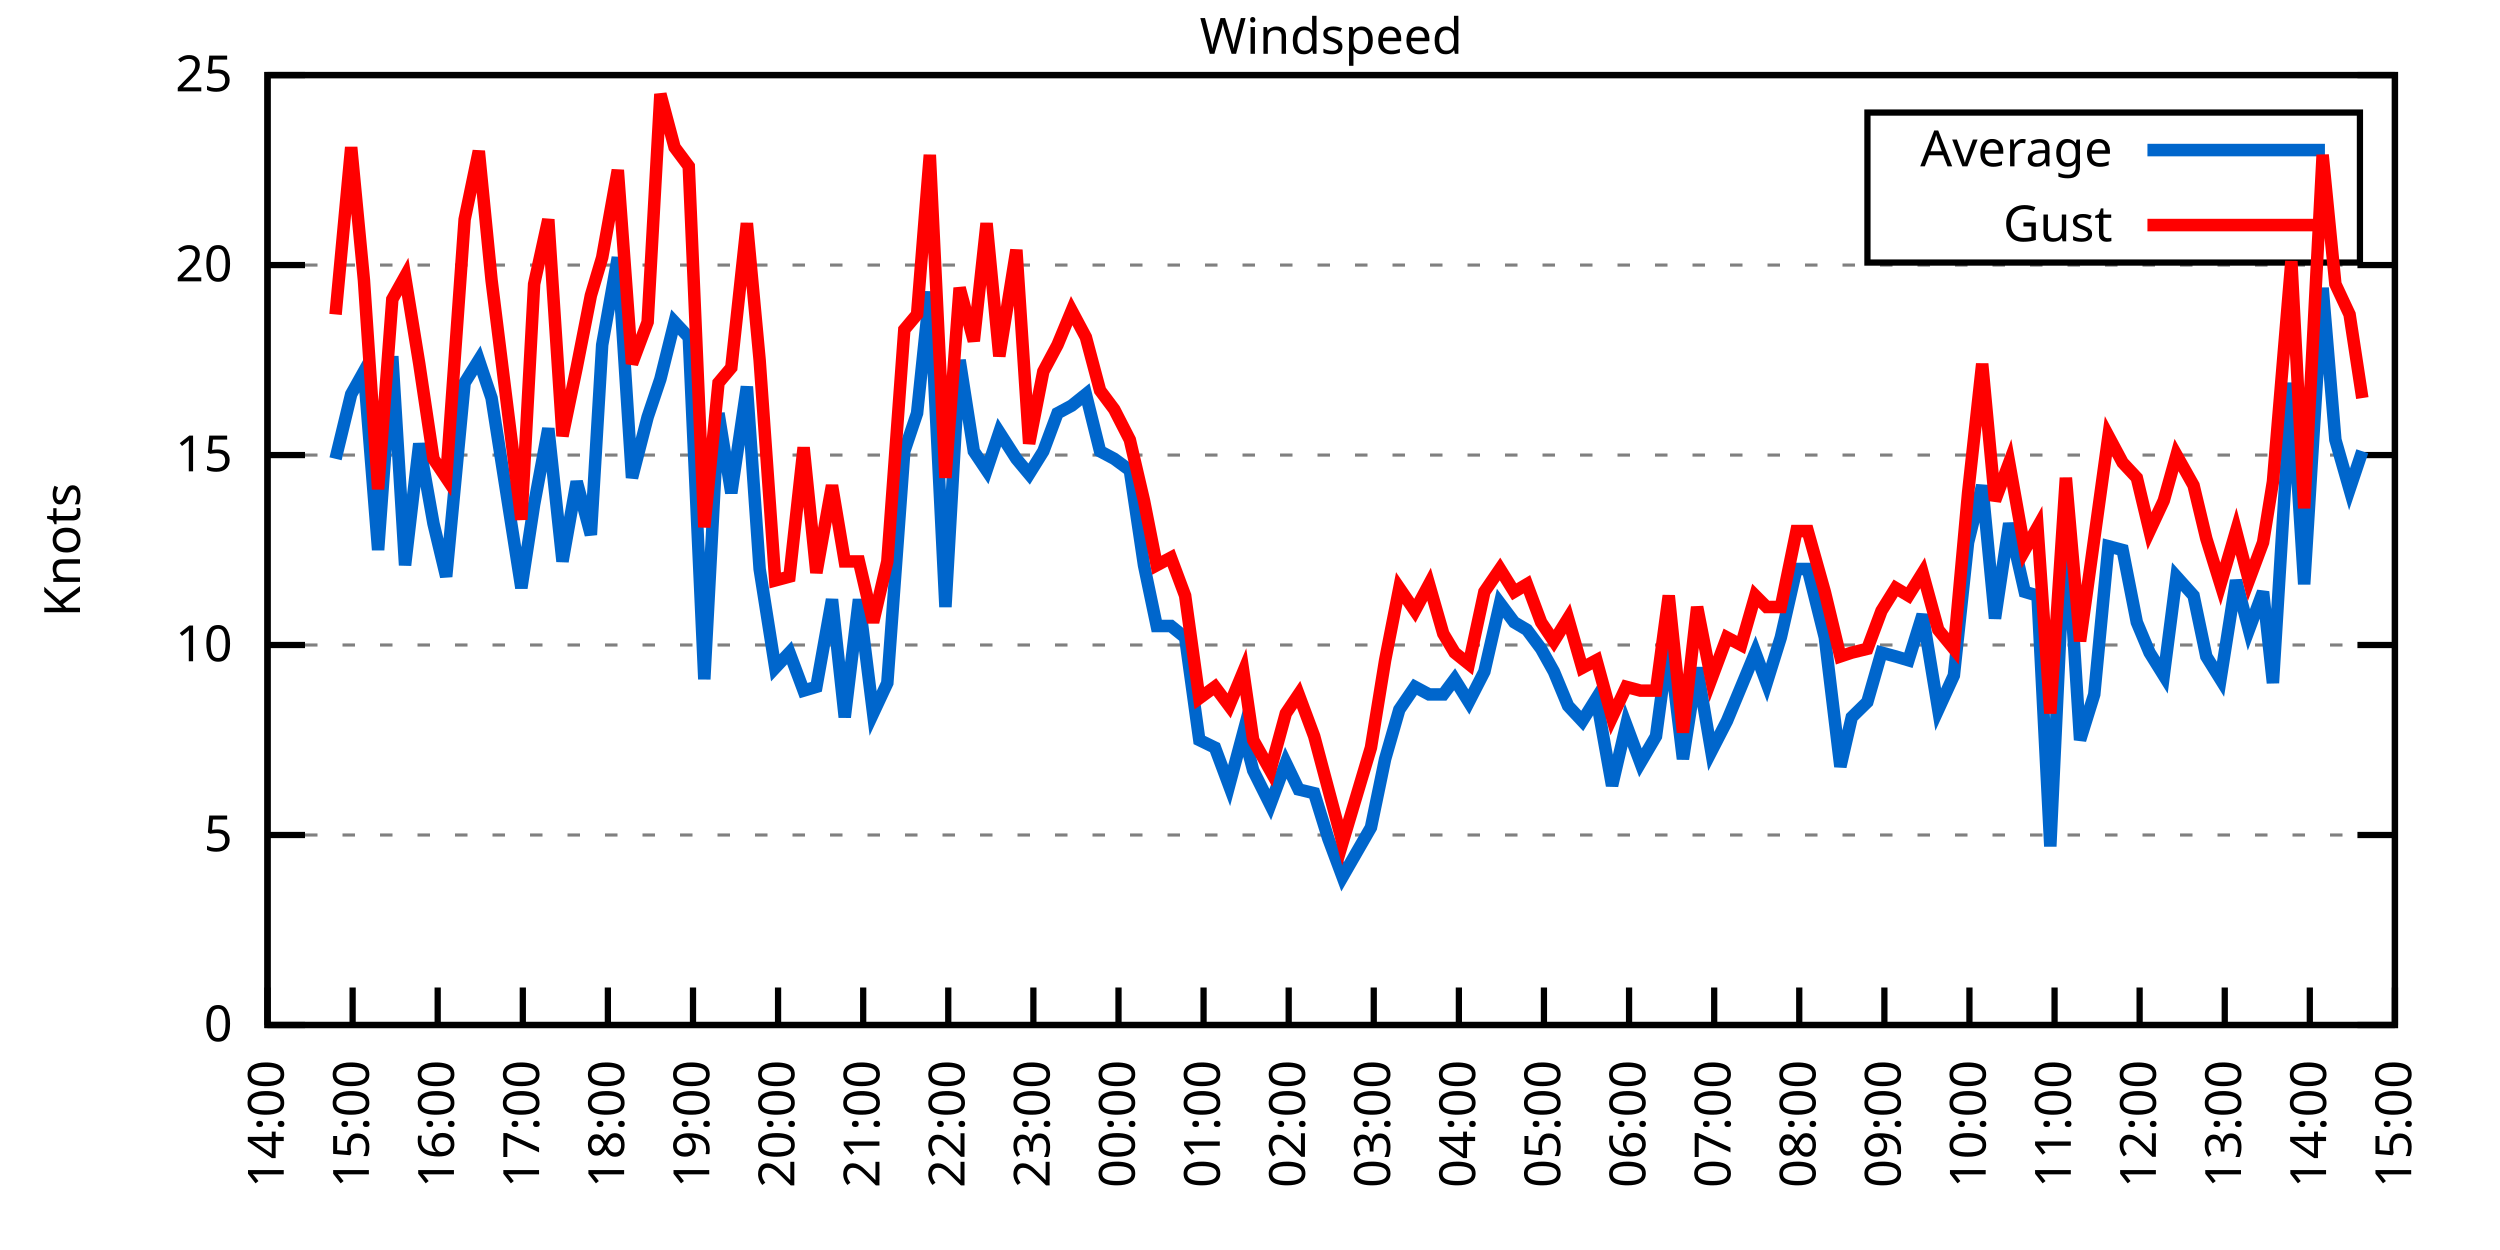
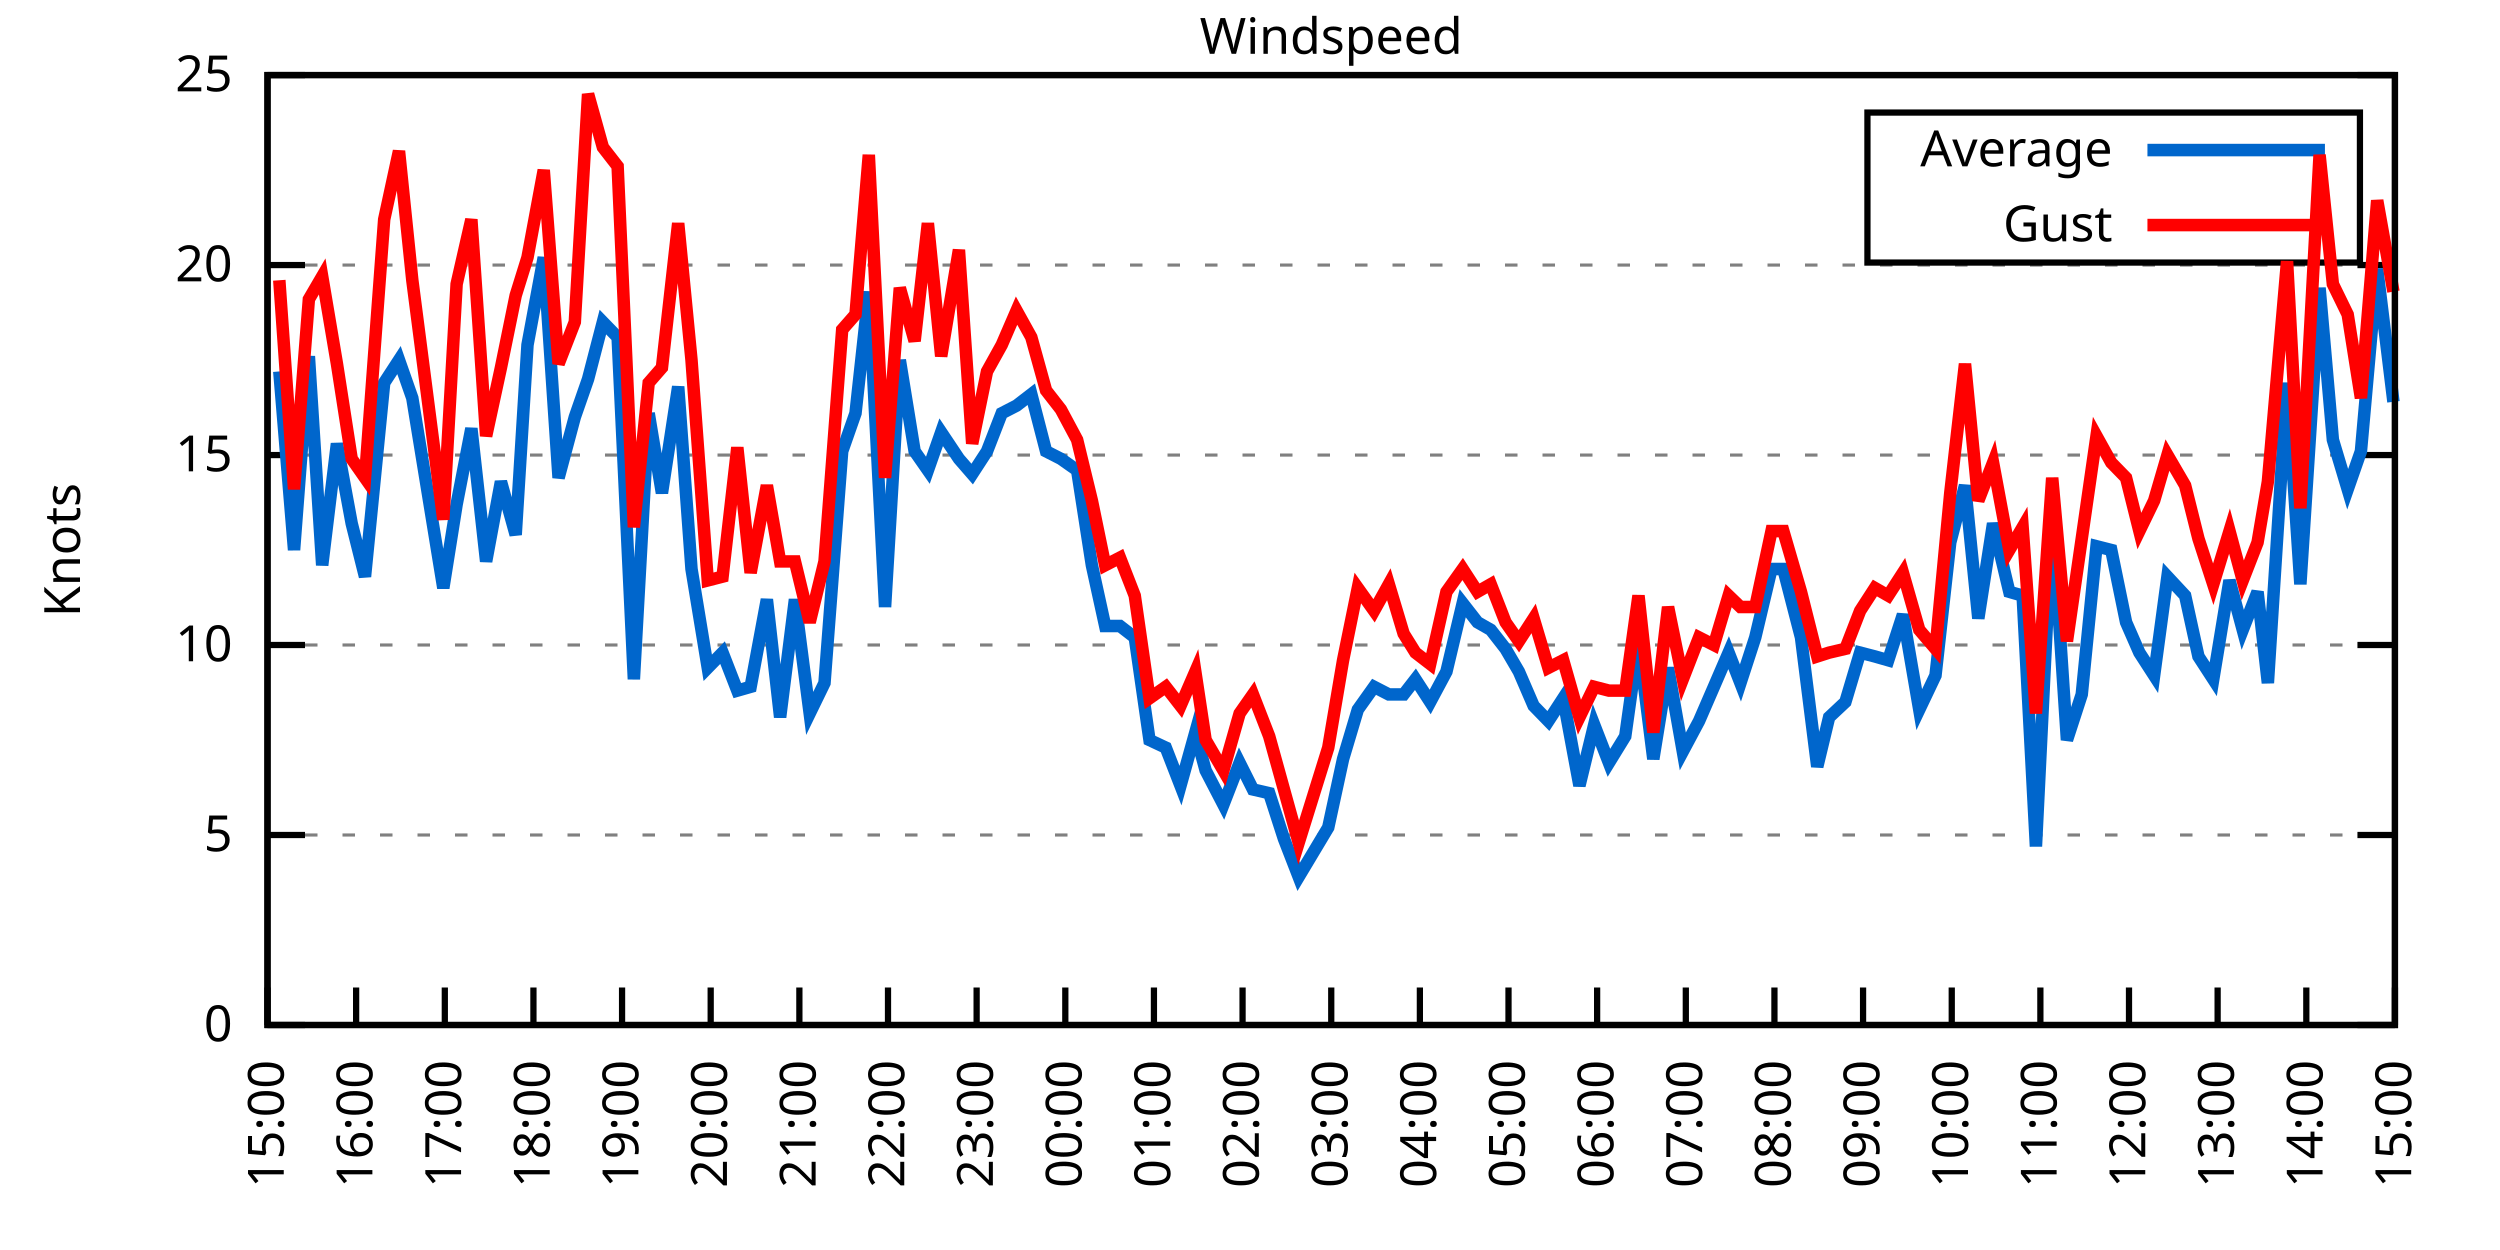
<svg xmlns="http://www.w3.org/2000/svg" xmlns:xlink="http://www.w3.org/1999/xlink" width="400" height="200" viewBox="0 0 400 200">
  <g id="gnuplot_canvas">
    <rect x="0" y="0" width="400" height="200" fill="none" />
    <defs>
      <circle id="gpDot" r="0.5" stroke-width="0.5" stroke="currentColor" />
      <path id="gpPt0" stroke-width="0.333" stroke="currentColor" d="M-1,0 h2 M0,-1 v2" />
      <path id="gpPt1" stroke-width="0.333" stroke="currentColor" d="M-1,-1 L1,1 M1,-1 L-1,1" />
      <path id="gpPt2" stroke-width="0.333" stroke="currentColor" d="M-1,0 L1,0 M0,-1 L0,1 M-1,-1 L1,1 M-1,1 L1,-1" />
      <rect id="gpPt3" stroke-width="0.333" stroke="currentColor" x="-1" y="-1" width="2" height="2" />
      <rect id="gpPt4" stroke-width="0.333" stroke="currentColor" fill="currentColor" x="-1" y="-1" width="2" height="2" />
      <circle id="gpPt5" stroke-width="0.333" stroke="currentColor" cx="0" cy="0" r="1" />
      <use xlink:href="#gpPt5" id="gpPt6" fill="currentColor" stroke="none" />
      <path id="gpPt7" stroke-width="0.333" stroke="currentColor" d="M0,-1.33 L-1.33,0.67 L1.33,0.67 z" />
      <use xlink:href="#gpPt7" id="gpPt8" fill="currentColor" stroke="none" />
      <use xlink:href="#gpPt7" id="gpPt9" stroke="currentColor" transform="rotate(180)" />
      <use xlink:href="#gpPt9" id="gpPt10" fill="currentColor" stroke="none" />
      <use xlink:href="#gpPt3" id="gpPt11" stroke="currentColor" transform="rotate(45)" />
      <use xlink:href="#gpPt11" id="gpPt12" fill="currentColor" stroke="none" />
      <path id="gpPt13" stroke-width="0.333" stroke="currentColor" d="M0,1.330 L1.265,0.411 L0.782,-1.067 L-0.782,-1.076 L-1.265,0.411 z" />
      <use xlink:href="#gpPt13" id="gpPt14" fill="currentColor" stroke="none" />
      <filter id="textbox" filterUnits="objectBoundingBox" x="0" y="0" height="1" width="1">
        <feFlood flood-color="white" flood-opacity="1" result="bgnd" />
        <feComposite in="SourceGraphic" in2="bgnd" operator="atop" />
      </filter>
      <filter id="greybox" filterUnits="objectBoundingBox" x="0" y="0" height="1" width="1">
        <feFlood flood-color="lightgrey" flood-opacity="1" result="grey" />
        <feComposite in="SourceGraphic" in2="grey" operator="atop" />
      </filter>
    </defs>
    <g fill="none" color="white" stroke="currentColor" stroke-width="1.00" stroke-linecap="butt" stroke-linejoin="miter">
</g>
    <g fill="none" color="black" stroke="currentColor" stroke-width="1.00" stroke-linecap="butt" stroke-linejoin="miter">
      <g stroke="none" shape-rendering="crispEdges">
        <polygon fill="rgb(255, 255, 255)" points="42.80,164.00 383.18,164.00 383.18,12.02 42.80,12.02 " />
      </g>
    </g>
    <g fill="none" color="black" stroke="currentColor" stroke-width="1.00" stroke-linecap="butt" stroke-linejoin="miter">
</g>
    <g fill="none" color="black" stroke="black" stroke-width="0.50" stroke-linecap="butt" stroke-linejoin="miter">
</g>
    <g fill="none" color="gray" stroke="currentColor" stroke-width="0.50" stroke-linecap="butt" stroke-linejoin="miter">
      <path stroke="gray" stroke-dasharray="2,4" class="gridline" d="M42.80,164.00 L383.19,164.00  " />
    </g>
    <g fill="none" color="gray" stroke="gray" stroke-width="1.00" stroke-linecap="butt" stroke-linejoin="miter">
</g>
    <g fill="none" color="black" stroke="currentColor" stroke-width="1.00" stroke-linecap="butt" stroke-linejoin="miter">
      <path stroke="black" d="M42.80,164.00 L48.80,164.00 M383.19,164.00 L377.19,164.00  " />
      <g transform="translate(37.20,166.60)" stroke="none" fill="black" font-family="Sans" font-size="8.00" text-anchor="end">
        <text>
          <tspan font-family="Sans"> 0</tspan>
        </text>
      </g>
    </g>
    <g fill="none" color="black" stroke="currentColor" stroke-width="1.00" stroke-linecap="butt" stroke-linejoin="miter">
</g>
    <g fill="none" color="black" stroke="black" stroke-width="0.50" stroke-linecap="butt" stroke-linejoin="miter">
</g>
    <g fill="none" color="gray" stroke="currentColor" stroke-width="0.50" stroke-linecap="butt" stroke-linejoin="miter">
      <path stroke="gray" stroke-dasharray="2,4" class="gridline" d="M42.80,133.60 L383.19,133.60  " />
    </g>
    <g fill="none" color="gray" stroke="gray" stroke-width="1.00" stroke-linecap="butt" stroke-linejoin="miter">
</g>
    <g fill="none" color="black" stroke="currentColor" stroke-width="1.00" stroke-linecap="butt" stroke-linejoin="miter">
      <path stroke="black" d="M42.80,133.60 L48.80,133.60 M383.19,133.60 L377.19,133.60  " />
      <g transform="translate(37.20,136.20)" stroke="none" fill="black" font-family="Sans" font-size="8.00" text-anchor="end">
        <text>
          <tspan font-family="Sans"> 5</tspan>
        </text>
      </g>
    </g>
    <g fill="none" color="black" stroke="currentColor" stroke-width="1.00" stroke-linecap="butt" stroke-linejoin="miter">
</g>
    <g fill="none" color="black" stroke="black" stroke-width="0.50" stroke-linecap="butt" stroke-linejoin="miter">
</g>
    <g fill="none" color="gray" stroke="currentColor" stroke-width="0.50" stroke-linecap="butt" stroke-linejoin="miter">
      <path stroke="gray" stroke-dasharray="2,4" class="gridline" d="M42.80,103.20 L383.19,103.20  " />
    </g>
    <g fill="none" color="gray" stroke="gray" stroke-width="1.00" stroke-linecap="butt" stroke-linejoin="miter">
</g>
    <g fill="none" color="black" stroke="currentColor" stroke-width="1.00" stroke-linecap="butt" stroke-linejoin="miter">
      <path stroke="black" d="M42.80,103.20 L48.80,103.20 M383.19,103.20 L377.19,103.20  " />
      <g transform="translate(37.20,105.80)" stroke="none" fill="black" font-family="Sans" font-size="8.00" text-anchor="end">
        <text>
          <tspan font-family="Sans"> 10</tspan>
        </text>
      </g>
    </g>
    <g fill="none" color="black" stroke="currentColor" stroke-width="1.00" stroke-linecap="butt" stroke-linejoin="miter">
</g>
    <g fill="none" color="black" stroke="black" stroke-width="0.50" stroke-linecap="butt" stroke-linejoin="miter">
</g>
    <g fill="none" color="gray" stroke="currentColor" stroke-width="0.50" stroke-linecap="butt" stroke-linejoin="miter">
      <path stroke="gray" stroke-dasharray="2,4" class="gridline" d="M42.80,72.81 L383.19,72.81  " />
    </g>
    <g fill="none" color="gray" stroke="gray" stroke-width="1.00" stroke-linecap="butt" stroke-linejoin="miter">
</g>
    <g fill="none" color="black" stroke="currentColor" stroke-width="1.00" stroke-linecap="butt" stroke-linejoin="miter">
      <path stroke="black" d="M42.80,72.81 L48.80,72.81 M383.19,72.81 L377.19,72.81  " />
      <g transform="translate(37.20,75.41)" stroke="none" fill="black" font-family="Sans" font-size="8.00" text-anchor="end">
        <text>
          <tspan font-family="Sans"> 15</tspan>
        </text>
      </g>
    </g>
    <g fill="none" color="black" stroke="currentColor" stroke-width="1.00" stroke-linecap="butt" stroke-linejoin="miter">
</g>
    <g fill="none" color="black" stroke="black" stroke-width="0.50" stroke-linecap="butt" stroke-linejoin="miter">
</g>
    <g fill="none" color="gray" stroke="currentColor" stroke-width="0.50" stroke-linecap="butt" stroke-linejoin="miter">
      <path stroke="gray" stroke-dasharray="2,4" class="gridline" d="M42.80,42.41 L383.19,42.41  " />
    </g>
    <g fill="none" color="gray" stroke="gray" stroke-width="1.00" stroke-linecap="butt" stroke-linejoin="miter">
</g>
    <g fill="none" color="black" stroke="currentColor" stroke-width="1.00" stroke-linecap="butt" stroke-linejoin="miter">
      <path stroke="black" d="M42.80,42.41 L48.80,42.41 M383.19,42.41 L377.19,42.41  " />
      <g transform="translate(37.20,45.01)" stroke="none" fill="black" font-family="Sans" font-size="8.00" text-anchor="end">
        <text>
          <tspan font-family="Sans"> 20</tspan>
        </text>
      </g>
    </g>
    <g fill="none" color="black" stroke="currentColor" stroke-width="1.00" stroke-linecap="butt" stroke-linejoin="miter">
</g>
    <g fill="none" color="black" stroke="black" stroke-width="0.50" stroke-linecap="butt" stroke-linejoin="miter">
</g>
    <g fill="none" color="gray" stroke="currentColor" stroke-width="0.50" stroke-linecap="butt" stroke-linejoin="miter">
      <path stroke="gray" stroke-dasharray="2,4" class="gridline" d="M42.80,12.01 L383.19,12.01  " />
    </g>
    <g fill="none" color="gray" stroke="gray" stroke-width="1.00" stroke-linecap="butt" stroke-linejoin="miter">
</g>
    <g fill="none" color="black" stroke="currentColor" stroke-width="1.00" stroke-linecap="butt" stroke-linejoin="miter">
      <path stroke="black" d="M42.80,12.01 L48.80,12.01 M383.19,12.01 L377.19,12.01  " />
      <g transform="translate(37.20,14.61)" stroke="none" fill="black" font-family="Sans" font-size="8.00" text-anchor="end">
        <text>
          <tspan font-family="Sans"> 25</tspan>
        </text>
      </g>
    </g>
    <g fill="none" color="black" stroke="currentColor" stroke-width="1.00" stroke-linecap="butt" stroke-linejoin="miter">
      <path stroke="black" d="M42.80,164.00 L42.80,158.00  " />
      <g transform="translate(45.40,169.60) rotate(270.00)" stroke="none" fill="black" font-family="Sans" font-size="8.00" text-anchor="end">
        <text>
-           <tspan font-family="Sans">14:00</tspan>
-         </text>
-       </g>
-     </g>
-     <g fill="none" color="black" stroke="currentColor" stroke-width="1.00" stroke-linecap="butt" stroke-linejoin="miter">
-       <path stroke="black" d="M56.42,164.00 L56.42,158.00  " />
-       <g transform="translate(59.02,169.60) rotate(270.00)" stroke="none" fill="black" font-family="Sans" font-size="8.00" text-anchor="end">
-         <text>
          <tspan font-family="Sans">15:00</tspan>
        </text>
      </g>
    </g>
    <g fill="none" color="black" stroke="currentColor" stroke-width="1.00" stroke-linecap="butt" stroke-linejoin="miter">
-       <path stroke="black" d="M70.03,164.00 L70.03,158.00  " />
-       <g transform="translate(72.63,169.60) rotate(270.00)" stroke="none" fill="black" font-family="Sans" font-size="8.00" text-anchor="end">
+       <path stroke="black" d="M56.98,164.00 L56.98,158.00  " />
+       <g transform="translate(59.58,169.60) rotate(270.00)" stroke="none" fill="black" font-family="Sans" font-size="8.00" text-anchor="end">
        <text>
          <tspan font-family="Sans">16:00</tspan>
        </text>
      </g>
    </g>
    <g fill="none" color="black" stroke="currentColor" stroke-width="1.00" stroke-linecap="butt" stroke-linejoin="miter">
-       <path stroke="black" d="M83.65,164.00 L83.65,158.00  " />
-       <g transform="translate(86.25,169.60) rotate(270.00)" stroke="none" fill="black" font-family="Sans" font-size="8.00" text-anchor="end">
+       <path stroke="black" d="M71.17,164.00 L71.17,158.00  " />
+       <g transform="translate(73.77,169.60) rotate(270.00)" stroke="none" fill="black" font-family="Sans" font-size="8.00" text-anchor="end">
        <text>
          <tspan font-family="Sans">17:00</tspan>
        </text>
      </g>
    </g>
    <g fill="none" color="black" stroke="currentColor" stroke-width="1.00" stroke-linecap="butt" stroke-linejoin="miter">
-       <path stroke="black" d="M97.26,164.00 L97.26,158.00  " />
-       <g transform="translate(99.86,169.60) rotate(270.00)" stroke="none" fill="black" font-family="Sans" font-size="8.00" text-anchor="end">
+       <path stroke="black" d="M85.35,164.00 L85.35,158.00  " />
+       <g transform="translate(87.95,169.60) rotate(270.00)" stroke="none" fill="black" font-family="Sans" font-size="8.00" text-anchor="end">
        <text>
          <tspan font-family="Sans">18:00</tspan>
        </text>
      </g>
    </g>
    <g fill="none" color="black" stroke="currentColor" stroke-width="1.00" stroke-linecap="butt" stroke-linejoin="miter">
-       <path stroke="black" d="M110.88,164.00 L110.88,158.00  " />
-       <g transform="translate(113.48,169.60) rotate(270.00)" stroke="none" fill="black" font-family="Sans" font-size="8.00" text-anchor="end">
+       <path stroke="black" d="M99.53,164.00 L99.53,158.00  " />
+       <g transform="translate(102.13,169.60) rotate(270.00)" stroke="none" fill="black" font-family="Sans" font-size="8.00" text-anchor="end">
        <text>
          <tspan font-family="Sans">19:00</tspan>
        </text>
      </g>
    </g>
    <g fill="none" color="black" stroke="currentColor" stroke-width="1.00" stroke-linecap="butt" stroke-linejoin="miter">
-       <path stroke="black" d="M124.49,164.00 L124.49,158.00  " />
-       <g transform="translate(127.09,169.60) rotate(270.00)" stroke="none" fill="black" font-family="Sans" font-size="8.00" text-anchor="end">
+       <path stroke="black" d="M113.71,164.00 L113.71,158.00  " />
+       <g transform="translate(116.31,169.60) rotate(270.00)" stroke="none" fill="black" font-family="Sans" font-size="8.00" text-anchor="end">
        <text>
          <tspan font-family="Sans">20:00</tspan>
        </text>
      </g>
    </g>
    <g fill="none" color="black" stroke="currentColor" stroke-width="1.00" stroke-linecap="butt" stroke-linejoin="miter">
-       <path stroke="black" d="M138.11,164.00 L138.11,158.00  " />
-       <g transform="translate(140.71,169.60) rotate(270.00)" stroke="none" fill="black" font-family="Sans" font-size="8.00" text-anchor="end">
+       <path stroke="black" d="M127.90,164.00 L127.90,158.00  " />
+       <g transform="translate(130.50,169.60) rotate(270.00)" stroke="none" fill="black" font-family="Sans" font-size="8.00" text-anchor="end">
        <text>
          <tspan font-family="Sans">21:00</tspan>
        </text>
      </g>
    </g>
    <g fill="none" color="black" stroke="currentColor" stroke-width="1.00" stroke-linecap="butt" stroke-linejoin="miter">
-       <path stroke="black" d="M151.72,164.00 L151.72,158.00  " />
-       <g transform="translate(154.32,169.60) rotate(270.00)" stroke="none" fill="black" font-family="Sans" font-size="8.00" text-anchor="end">
+       <path stroke="black" d="M142.08,164.00 L142.08,158.00  " />
+       <g transform="translate(144.68,169.60) rotate(270.00)" stroke="none" fill="black" font-family="Sans" font-size="8.00" text-anchor="end">
        <text>
          <tspan font-family="Sans">22:00</tspan>
        </text>
      </g>
    </g>
    <g fill="none" color="black" stroke="currentColor" stroke-width="1.00" stroke-linecap="butt" stroke-linejoin="miter">
-       <path stroke="black" d="M165.34,164.00 L165.34,158.00  " />
-       <g transform="translate(167.94,169.60) rotate(270.00)" stroke="none" fill="black" font-family="Sans" font-size="8.00" text-anchor="end">
+       <path stroke="black" d="M156.26,164.00 L156.26,158.00  " />
+       <g transform="translate(158.86,169.60) rotate(270.00)" stroke="none" fill="black" font-family="Sans" font-size="8.00" text-anchor="end">
        <text>
          <tspan font-family="Sans">23:00</tspan>
        </text>
      </g>
    </g>
    <g fill="none" color="black" stroke="currentColor" stroke-width="1.00" stroke-linecap="butt" stroke-linejoin="miter">
-       <path stroke="black" d="M178.96,164.00 L178.96,158.00  " />
-       <g transform="translate(181.56,169.60) rotate(270.00)" stroke="none" fill="black" font-family="Sans" font-size="8.00" text-anchor="end">
+       <path stroke="black" d="M170.45,164.00 L170.45,158.00  " />
+       <g transform="translate(173.05,169.60) rotate(270.00)" stroke="none" fill="black" font-family="Sans" font-size="8.00" text-anchor="end">
        <text>
          <tspan font-family="Sans">00:00</tspan>
        </text>
      </g>
    </g>
    <g fill="none" color="black" stroke="currentColor" stroke-width="1.00" stroke-linecap="butt" stroke-linejoin="miter">
-       <path stroke="black" d="M192.57,164.00 L192.57,158.00  " />
-       <g transform="translate(195.17,169.60) rotate(270.00)" stroke="none" fill="black" font-family="Sans" font-size="8.00" text-anchor="end">
+       <path stroke="black" d="M184.63,164.00 L184.63,158.00  " />
+       <g transform="translate(187.23,169.60) rotate(270.00)" stroke="none" fill="black" font-family="Sans" font-size="8.00" text-anchor="end">
        <text>
          <tspan font-family="Sans">01:00</tspan>
        </text>
      </g>
    </g>
    <g fill="none" color="black" stroke="currentColor" stroke-width="1.00" stroke-linecap="butt" stroke-linejoin="miter">
-       <path stroke="black" d="M206.19,164.00 L206.19,158.00  " />
-       <g transform="translate(208.79,169.60) rotate(270.00)" stroke="none" fill="black" font-family="Sans" font-size="8.00" text-anchor="end">
+       <path stroke="black" d="M198.81,164.00 L198.81,158.00  " />
+       <g transform="translate(201.41,169.60) rotate(270.00)" stroke="none" fill="black" font-family="Sans" font-size="8.00" text-anchor="end">
        <text>
          <tspan font-family="Sans">02:00</tspan>
        </text>
      </g>
    </g>
    <g fill="none" color="black" stroke="currentColor" stroke-width="1.00" stroke-linecap="butt" stroke-linejoin="miter">
-       <path stroke="black" d="M219.80,164.00 L219.80,158.00  " />
-       <g transform="translate(222.40,169.60) rotate(270.00)" stroke="none" fill="black" font-family="Sans" font-size="8.00" text-anchor="end">
+       <path stroke="black" d="M213.00,164.00 L213.00,158.00  " />
+       <g transform="translate(215.60,169.60) rotate(270.00)" stroke="none" fill="black" font-family="Sans" font-size="8.00" text-anchor="end">
        <text>
          <tspan font-family="Sans">03:00</tspan>
        </text>
      </g>
    </g>
    <g fill="none" color="black" stroke="currentColor" stroke-width="1.00" stroke-linecap="butt" stroke-linejoin="miter">
-       <path stroke="black" d="M233.42,164.00 L233.42,158.00  " />
-       <g transform="translate(236.02,169.60) rotate(270.00)" stroke="none" fill="black" font-family="Sans" font-size="8.00" text-anchor="end">
+       <path stroke="black" d="M227.18,164.00 L227.18,158.00  " />
+       <g transform="translate(229.78,169.60) rotate(270.00)" stroke="none" fill="black" font-family="Sans" font-size="8.00" text-anchor="end">
        <text>
          <tspan font-family="Sans">04:00</tspan>
        </text>
      </g>
    </g>
    <g fill="none" color="black" stroke="currentColor" stroke-width="1.00" stroke-linecap="butt" stroke-linejoin="miter">
-       <path stroke="black" d="M247.03,164.00 L247.03,158.00  " />
-       <g transform="translate(249.63,169.60) rotate(270.00)" stroke="none" fill="black" font-family="Sans" font-size="8.00" text-anchor="end">
+       <path stroke="black" d="M241.36,164.00 L241.36,158.00  " />
+       <g transform="translate(243.96,169.60) rotate(270.00)" stroke="none" fill="black" font-family="Sans" font-size="8.00" text-anchor="end">
        <text>
          <tspan font-family="Sans">05:00</tspan>
        </text>
      </g>
    </g>
    <g fill="none" color="black" stroke="currentColor" stroke-width="1.00" stroke-linecap="butt" stroke-linejoin="miter">
-       <path stroke="black" d="M260.65,164.00 L260.65,158.00  " />
-       <g transform="translate(263.25,169.60) rotate(270.00)" stroke="none" fill="black" font-family="Sans" font-size="8.00" text-anchor="end">
+       <path stroke="black" d="M255.54,164.00 L255.54,158.00  " />
+       <g transform="translate(258.14,169.60) rotate(270.00)" stroke="none" fill="black" font-family="Sans" font-size="8.00" text-anchor="end">
        <text>
          <tspan font-family="Sans">06:00</tspan>
        </text>
      </g>
    </g>
    <g fill="none" color="black" stroke="currentColor" stroke-width="1.00" stroke-linecap="butt" stroke-linejoin="miter">
-       <path stroke="black" d="M274.27,164.00 L274.27,158.00  " />
-       <g transform="translate(276.87,169.60) rotate(270.00)" stroke="none" fill="black" font-family="Sans" font-size="8.00" text-anchor="end">
+       <path stroke="black" d="M269.73,164.00 L269.73,158.00  " />
+       <g transform="translate(272.33,169.60) rotate(270.00)" stroke="none" fill="black" font-family="Sans" font-size="8.00" text-anchor="end">
        <text>
          <tspan font-family="Sans">07:00</tspan>
        </text>
      </g>
    </g>
    <g fill="none" color="black" stroke="currentColor" stroke-width="1.00" stroke-linecap="butt" stroke-linejoin="miter">
-       <path stroke="black" d="M287.88,164.00 L287.88,158.00  " />
-       <g transform="translate(290.48,169.60) rotate(270.00)" stroke="none" fill="black" font-family="Sans" font-size="8.00" text-anchor="end">
+       <path stroke="black" d="M283.91,164.00 L283.91,158.00  " />
+       <g transform="translate(286.51,169.60) rotate(270.00)" stroke="none" fill="black" font-family="Sans" font-size="8.00" text-anchor="end">
        <text>
          <tspan font-family="Sans">08:00</tspan>
        </text>
      </g>
    </g>
    <g fill="none" color="black" stroke="currentColor" stroke-width="1.00" stroke-linecap="butt" stroke-linejoin="miter">
-       <path stroke="black" d="M301.50,164.00 L301.50,158.00  " />
-       <g transform="translate(304.10,169.60) rotate(270.00)" stroke="none" fill="black" font-family="Sans" font-size="8.00" text-anchor="end">
+       <path stroke="black" d="M298.09,164.00 L298.09,158.00  " />
+       <g transform="translate(300.69,169.60) rotate(270.00)" stroke="none" fill="black" font-family="Sans" font-size="8.00" text-anchor="end">
        <text>
          <tspan font-family="Sans">09:00</tspan>
        </text>
      </g>
    </g>
    <g fill="none" color="black" stroke="currentColor" stroke-width="1.00" stroke-linecap="butt" stroke-linejoin="miter">
-       <path stroke="black" d="M315.11,164.00 L315.11,158.00  " />
-       <g transform="translate(317.71,169.60) rotate(270.00)" stroke="none" fill="black" font-family="Sans" font-size="8.00" text-anchor="end">
+       <path stroke="black" d="M312.28,164.00 L312.28,158.00  " />
+       <g transform="translate(314.88,169.60) rotate(270.00)" stroke="none" fill="black" font-family="Sans" font-size="8.00" text-anchor="end">
        <text>
          <tspan font-family="Sans">10:00</tspan>
        </text>
      </g>
    </g>
    <g fill="none" color="black" stroke="currentColor" stroke-width="1.00" stroke-linecap="butt" stroke-linejoin="miter">
-       <path stroke="black" d="M328.73,164.00 L328.73,158.00  " />
-       <g transform="translate(331.33,169.60) rotate(270.00)" stroke="none" fill="black" font-family="Sans" font-size="8.00" text-anchor="end">
+       <path stroke="black" d="M326.46,164.00 L326.46,158.00  " />
+       <g transform="translate(329.06,169.60) rotate(270.00)" stroke="none" fill="black" font-family="Sans" font-size="8.00" text-anchor="end">
        <text>
          <tspan font-family="Sans">11:00</tspan>
        </text>
      </g>
    </g>
    <g fill="none" color="black" stroke="currentColor" stroke-width="1.00" stroke-linecap="butt" stroke-linejoin="miter">
-       <path stroke="black" d="M342.34,164.00 L342.34,158.00  " />
-       <g transform="translate(344.94,169.60) rotate(270.00)" stroke="none" fill="black" font-family="Sans" font-size="8.00" text-anchor="end">
+       <path stroke="black" d="M340.64,164.00 L340.64,158.00  " />
+       <g transform="translate(343.24,169.60) rotate(270.00)" stroke="none" fill="black" font-family="Sans" font-size="8.00" text-anchor="end">
        <text>
          <tspan font-family="Sans">12:00</tspan>
        </text>
      </g>
    </g>
    <g fill="none" color="black" stroke="currentColor" stroke-width="1.00" stroke-linecap="butt" stroke-linejoin="miter">
-       <path stroke="black" d="M355.96,164.00 L355.96,158.00  " />
-       <g transform="translate(358.56,169.60) rotate(270.00)" stroke="none" fill="black" font-family="Sans" font-size="8.00" text-anchor="end">
+       <path stroke="black" d="M354.82,164.00 L354.82,158.00  " />
+       <g transform="translate(357.42,169.60) rotate(270.00)" stroke="none" fill="black" font-family="Sans" font-size="8.00" text-anchor="end">
        <text>
          <tspan font-family="Sans">13:00</tspan>
        </text>
      </g>
    </g>
    <g fill="none" color="black" stroke="currentColor" stroke-width="1.00" stroke-linecap="butt" stroke-linejoin="miter">
-       <path stroke="black" d="M369.57,164.00 L369.57,158.00  " />
-       <g transform="translate(372.17,169.60) rotate(270.00)" stroke="none" fill="black" font-family="Sans" font-size="8.00" text-anchor="end">
+       <path stroke="black" d="M369.01,164.00 L369.01,158.00  " />
+       <g transform="translate(371.61,169.60) rotate(270.00)" stroke="none" fill="black" font-family="Sans" font-size="8.00" text-anchor="end">
        <text>
          <tspan font-family="Sans">14:00</tspan>
        </text>
      </g>
    </g>
    <g fill="none" color="black" stroke="currentColor" stroke-width="1.00" stroke-linecap="butt" stroke-linejoin="miter">
      <path stroke="black" d="M383.19,164.00 L383.19,158.00  " />
      <g transform="translate(385.79,169.60) rotate(270.00)" stroke="none" fill="black" font-family="Sans" font-size="8.00" text-anchor="end">
        <text>
          <tspan font-family="Sans">15:00</tspan>
        </text>
      </g>
    </g>
    <g fill="none" color="black" stroke="currentColor" stroke-width="1.00" stroke-linecap="butt" stroke-linejoin="miter">
</g>
    <g fill="none" color="black" stroke="currentColor" stroke-width="1.00" stroke-linecap="butt" stroke-linejoin="miter">
      <path stroke="black" d="M42.80,12.01 L42.80,164.00 L383.19,164.00 L383.19,12.01 L42.80,12.01 Z  " />
    </g>
    <g fill="none" color="black" stroke="currentColor" stroke-width="1.00" stroke-linecap="butt" stroke-linejoin="miter">
</g>
    <g fill="none" color="black" stroke="currentColor" stroke-width="1.00" stroke-linecap="butt" stroke-linejoin="miter">
      <path stroke="black" d="M298.79,42.01 L298.79,18.01 L377.59,18.01 L377.59,42.01 L298.79,42.01 Z  " />
    </g>
    <g id="Windspeed_plot_1">
      <g fill="none" color="white" stroke="black" stroke-width="2.00" stroke-linecap="butt" stroke-linejoin="miter">
</g>
      <g fill="none" color="black" stroke="currentColor" stroke-width="2.00" stroke-linecap="butt" stroke-linejoin="miter">
        <g transform="translate(337.99,26.61)" stroke="none" fill="black" font-family="Sans" font-size="8.00" text-anchor="end">
          <text>
            <tspan font-family="Sans">Average</tspan>
          </text>
        </g>
      </g>
      <g fill="none" color="black" stroke="currentColor" stroke-width="2.00" stroke-linecap="butt" stroke-linejoin="miter">
-         <path stroke="rgb(  0, 102, 204)" d="M343.59,24.01 L371.99,24.01 M53.69,73.41 L56.19,63.08 L58.23,59.43 L60.50,88.00 L62.77,57.00 L64.81,90.44   L67.08,70.98 L69.35,83.75 L71.39,92.26 L74.34,61.25 L76.61,57.61 L78.65,63.69 L83.42,94.08 L85.46,80.71   L87.73,68.55 L90.00,89.83 L92.27,77.06 L94.54,85.57 L96.35,55.18 L98.85,41.19 L101.12,76.45 L103.62,66.73   L105.66,60.65 L107.93,51.53 L110.20,53.96 L112.69,108.68 L114.96,66.12 L117.01,78.89 L119.50,61.86 L121.54,91.04   L124.04,106.85 L126.31,104.42 L128.58,110.50 L130.62,109.89 L133.12,95.91 L135.16,114.76 L137.43,95.91 L139.70,114.15   L141.97,109.28 L144.69,72.20 L146.73,66.12 L148.77,46.66 L151.27,97.12 L153.54,57.61 L155.81,72.20 L157.85,75.24   L159.89,69.16 L162.62,73.41 L164.66,75.85 L166.93,72.20 L169.20,66.12 L171.47,64.90 L173.74,63.08 L176.01,72.20   L178.28,73.41 L180.77,75.24 L183.04,90.44 L185.08,100.16 L187.35,100.16 L189.62,101.99 L191.89,118.40 L194.39,119.62   L196.66,125.70 L198.93,117.19 L200.51,123.27 L203.24,128.74 L205.73,122.05 L207.78,126.31 L210.27,126.91 L212.54,134.21   L214.81,140.29 L219.35,132.39 L221.62,121.44 L223.89,113.54 L226.38,109.89 L228.65,111.11 L230.92,111.11 L232.74,108.68   L235.01,112.32 L237.50,107.46 L240.00,96.52 L242.27,99.56 L244.31,100.77 L246.58,103.81 L248.62,107.46 L250.89,112.93   L253.16,115.36 L255.43,111.72 L257.93,125.70 L260.20,115.97 L262.47,122.05 L264.96,117.80 L267.00,102.60 L269.27,121.44   L271.54,106.85 L273.81,120.23 L276.31,115.36 L278.58,109.89 L280.85,104.42 L282.66,109.28 L284.93,101.99 L287.43,91.04   L289.24,91.04 L291.97,101.99 L294.46,122.66 L296.28,114.76 L298.77,112.32 L301.04,104.42 L303.31,105.03 L305.35,105.64   L307.62,98.34 L310.12,113.54 L312.62,108.07 L314.89,86.79 L317.15,77.67 L319.20,98.95 L321.47,83.75 L323.96,94.69   L326.00,95.30 L328.05,135.43 L330.54,82.53 L332.81,118.40 L335.08,111.11 L337.35,87.40 L339.62,88.00 L341.89,99.56   L343.93,104.42 L346.20,108.07 L348.24,92.26 L350.97,95.30 L353.01,105.03 L355.28,108.68 L357.77,92.87 L359.82,100.77   L362.09,94.69 L363.67,109.28 L366.62,61.25 L368.67,93.48 L371.62,46.06 L373.66,70.37 L375.93,78.28 L377.97,72.20    " />
+         <path stroke="rgb(  0, 102, 204)" d="M343.59,24.01 L371.99,24.01 M44.69,59.43 L47.05,88.00 L49.42,57.00 L51.55,90.44 L53.91,70.98 L56.27,83.75   L58.40,92.26 L61.47,61.25 L63.84,57.61 L65.97,63.69 L70.93,94.08 L73.06,80.71 L75.42,68.55 L77.78,89.83   L80.15,77.06 L82.51,85.57 L84.40,55.18 L87.00,41.19 L89.37,76.45 L91.97,66.73 L94.09,60.65 L96.46,51.53   L98.82,53.96 L101.42,108.68 L103.79,66.12 L105.91,78.89 L108.51,61.86 L110.64,91.04 L113.24,106.85 L115.61,104.42   L117.97,110.50 L120.10,109.89 L122.70,95.91 L124.82,114.76 L127.19,95.91 L129.55,114.15 L131.92,109.28 L134.75,72.20   L136.88,66.12 L139.01,46.66 L141.61,97.12 L143.97,57.61 L146.34,72.20 L148.46,75.24 L150.59,69.16 L153.43,73.41   L155.55,75.85 L157.92,72.20 L160.28,66.12 L162.65,64.90 L165.01,63.08 L167.37,72.20 L169.74,73.41 L172.34,75.24   L174.70,90.44 L176.83,100.16 L179.19,100.16 L181.56,101.99 L183.92,118.40 L186.52,119.62 L188.88,125.70 L191.25,117.19   L192.90,123.27 L195.74,128.74 L198.34,122.05 L200.47,126.31 L203.07,126.91 L205.43,134.21 L207.79,140.29 L212.52,132.39   L214.89,121.44 L217.25,113.54 L219.85,109.89 L222.21,111.11 L224.58,111.11 L226.47,108.68 L228.83,112.32 L231.43,107.46   L234.03,96.52 L236.40,99.56 L238.52,100.77 L240.89,103.81 L243.02,107.46 L245.38,112.93 L247.74,115.36 L250.11,111.72   L252.71,125.70 L255.07,115.97 L257.43,122.05 L260.04,117.80 L262.16,102.60 L264.53,121.44 L266.89,106.85 L269.25,120.23   L271.85,115.36 L274.22,109.89 L276.58,104.42 L278.47,109.28 L280.84,101.99 L283.44,91.04 L285.33,91.04 L288.16,101.99   L290.76,122.66 L292.66,114.76 L295.26,112.32 L297.62,104.42 L299.98,105.03 L302.11,105.64 L304.47,98.34 L307.08,113.54   L309.68,108.07 L312.04,86.79 L314.40,77.67 L316.53,98.95 L318.89,83.75 L321.49,94.69 L323.62,95.30 L325.75,135.43   L328.35,82.53 L330.71,118.40 L333.08,111.11 L335.44,87.40 L337.80,88.00 L340.17,99.56 L342.30,104.42 L344.66,108.07   L346.79,92.26 L349.62,95.30 L351.75,105.03 L354.12,108.68 L356.72,92.87 L358.84,100.77 L361.21,94.69 L362.86,109.28   L365.93,61.25 L368.06,93.48 L371.13,46.06 L373.26,70.37 L375.63,78.28 L377.75,72.20 L380.35,43.02 L382.95,64.29    " />
      </g>
    </g>
    <g id="Windspeed_plot_2">
      <g fill="none" color="black" stroke="currentColor" stroke-width="2.00" stroke-linecap="butt" stroke-linejoin="miter">
        <g transform="translate(337.99,38.61)" stroke="none" fill="black" font-family="Sans" font-size="8.00" text-anchor="end">
          <text>
            <tspan font-family="Sans">Gust</tspan>
          </text>
        </g>
      </g>
      <g fill="none" color="black" stroke="currentColor" stroke-width="2.00" stroke-linecap="butt" stroke-linejoin="miter">
-         <path stroke="rgb(255,   0,   0)" d="M343.59,36.01 L371.99,36.01 M53.69,50.31 L56.19,23.56 L58.23,44.84 L60.50,78.28 L62.77,47.88 L64.81,44.23   L67.08,58.21 L69.35,73.41 L71.39,76.45 L74.34,35.11 L76.61,24.17 L78.65,44.84 L83.42,83.14 L85.46,45.45   L87.73,35.11 L90.00,69.77 L92.27,58.82 L94.54,47.27 L96.35,41.19 L98.85,27.21 L101.12,58.21 L103.62,51.53   L105.66,15.05 L107.93,23.56 L110.20,26.60 L112.69,84.36 L114.96,61.25 L117.01,58.82 L119.50,35.72 L121.54,57.61   L124.04,92.87 L126.31,92.26 L128.58,71.59 L130.62,91.65 L133.12,77.67 L135.16,89.83 L137.43,89.83 L139.70,99.56   L141.97,89.83 L144.69,52.74 L146.73,50.31 L148.77,24.78 L151.27,76.45 L153.54,46.06 L155.81,54.57 L157.85,35.72   L159.89,57.00 L162.62,39.98 L164.66,70.98 L166.93,59.43 L169.20,55.18 L171.47,49.70 L173.74,53.96 L176.01,62.47   L178.28,65.51 L180.77,70.37 L183.04,80.10 L185.08,90.44 L187.35,89.22 L189.62,95.30 L191.89,111.72 L194.39,109.89   L196.66,112.93 L198.93,107.46 L200.51,118.40 L203.24,123.27 L205.73,114.15 L207.78,111.11 L210.27,117.80 L212.54,126.31   L214.81,134.82 L219.35,119.62 L221.62,105.64 L223.89,94.08 L226.38,97.73 L228.65,93.48 L230.92,101.38 L232.74,104.42   L235.01,106.24 L237.50,94.69 L240.00,91.04 L242.27,94.69 L244.31,93.48 L246.58,99.56 L248.62,102.60 L250.89,98.95   L253.16,106.85 L255.43,105.64 L257.93,114.76 L260.20,109.89 L262.47,110.50 L264.96,110.50 L267.00,95.30 L269.27,117.19   L271.54,97.12 L273.81,108.68 L276.31,101.99 L278.58,103.20 L280.85,95.30 L282.66,97.12 L284.93,97.12 L287.43,84.97   L289.24,84.97 L291.97,94.69 L294.46,105.03 L296.28,104.42 L298.77,103.81 L301.04,97.73 L303.31,94.08 L305.35,95.30   L307.62,91.65 L310.12,100.77 L312.62,103.81 L314.89,78.89 L317.15,58.21 L319.20,80.10 L321.47,74.02 L323.96,88.00   L326.00,84.36 L328.05,114.15 L330.54,76.45 L332.81,102.60 L335.08,86.18 L337.35,69.77 L339.62,74.02 L341.89,76.45   L343.93,84.97 L346.20,80.10 L348.24,72.81 L350.97,77.67 L353.01,86.18 L355.28,93.48 L357.77,84.97 L359.82,92.87   L362.09,86.79 L363.67,77.06 L366.62,41.80 L368.67,81.32 L371.62,24.78 L373.66,45.45 L375.93,50.31 L377.97,63.69    " />
+         <path stroke="rgb(255,   0,   0)" d="M343.59,36.01 L371.99,36.01 M44.69,44.84 L47.05,78.28 L49.42,47.88 L51.55,44.23 L53.91,58.21 L56.27,73.41   L58.40,76.45 L61.47,35.11 L63.84,24.17 L65.97,44.84 L70.93,83.14 L73.06,45.45 L75.42,35.11 L77.78,69.77   L80.15,58.82 L82.51,47.27 L84.40,41.19 L87.00,27.21 L89.37,58.21 L91.97,51.53 L94.09,15.05 L96.46,23.56   L98.82,26.60 L101.42,84.36 L103.79,61.25 L105.91,58.82 L108.51,35.72 L110.64,57.61 L113.24,92.87 L115.61,92.26   L117.97,71.59 L120.10,91.65 L122.70,77.67 L124.82,89.83 L127.19,89.83 L129.55,99.56 L131.92,89.83 L134.75,52.74   L136.88,50.31 L139.01,24.78 L141.61,76.45 L143.97,46.06 L146.34,54.57 L148.46,35.72 L150.59,57.00 L153.43,39.98   L155.55,70.98 L157.92,59.43 L160.28,55.18 L162.65,49.70 L165.01,53.96 L167.37,62.47 L169.74,65.51 L172.34,70.37   L174.70,80.10 L176.83,90.44 L179.19,89.22 L181.56,95.30 L183.92,111.72 L186.52,109.89 L188.88,112.93 L191.25,107.46   L192.90,118.40 L195.74,123.27 L198.34,114.15 L200.47,111.11 L203.07,117.80 L205.43,126.31 L207.79,134.82 L212.52,119.62   L214.89,105.64 L217.25,94.08 L219.85,97.73 L222.21,93.48 L224.58,101.38 L226.47,104.42 L228.83,106.24 L231.43,94.69   L234.03,91.04 L236.40,94.69 L238.52,93.48 L240.89,99.56 L243.02,102.60 L245.38,98.95 L247.74,106.85 L250.11,105.64   L252.71,114.76 L255.07,109.89 L257.43,110.50 L260.04,110.50 L262.16,95.30 L264.53,117.19 L266.89,97.12 L269.25,108.68   L271.85,101.99 L274.22,103.20 L276.58,95.30 L278.47,97.12 L280.84,97.12 L283.44,84.97 L285.33,84.97 L288.16,94.69   L290.76,105.03 L292.66,104.42 L295.26,103.81 L297.62,97.73 L299.98,94.08 L302.11,95.30 L304.47,91.65 L307.08,100.77   L309.68,103.81 L312.04,78.89 L314.40,58.21 L316.53,80.10 L318.89,74.02 L321.49,88.00 L323.62,84.36 L325.75,114.15   L328.35,76.45 L330.71,102.60 L333.08,86.18 L335.44,69.77 L337.80,74.02 L340.17,76.45 L342.30,84.97 L344.66,80.10   L346.79,72.81 L349.62,77.67 L351.75,86.18 L354.12,93.48 L356.72,84.97 L358.84,92.87 L361.21,86.79 L362.86,77.06   L365.93,41.80 L368.06,81.32 L371.13,24.78 L373.26,45.45 L375.63,50.31 L377.75,63.69 L380.35,32.07 L382.95,46.66    " />
      </g>
    </g>
    <g fill="none" color="black" stroke="currentColor" stroke-width="2.00" stroke-linecap="butt" stroke-linejoin="miter">
</g>
    <g fill="none" color="black" stroke="black" stroke-width="1.00" stroke-linecap="butt" stroke-linejoin="miter">
</g>
    <g fill="none" color="black" stroke="currentColor" stroke-width="1.00" stroke-linecap="butt" stroke-linejoin="miter">
      <path stroke="black" d="M42.80,12.01 L42.80,164.00 L383.19,164.00 L383.19,12.01 L42.80,12.01 Z  " />
      <g transform="translate(12.80,88.01) rotate(270.00)" stroke="none" fill="black" font-family="Sans" font-size="8.00" text-anchor="middle">
        <text>
          <tspan font-family="Sans">Knots</tspan>
        </text>
      </g>
    </g>
    <g fill="none" color="black" stroke="currentColor" stroke-width="1.00" stroke-linecap="butt" stroke-linejoin="miter">
</g>
    <g fill="none" color="black" stroke="currentColor" stroke-width="1.00" stroke-linecap="butt" stroke-linejoin="miter">
      <g transform="translate(212.99,8.61)" stroke="none" fill="black" font-family="Sans" font-size="8.00" text-anchor="middle">
        <text>
          <tspan font-family="Sans">Windspeed</tspan>
        </text>
      </g>
    </g>
    <g fill="none" color="black" stroke="currentColor" stroke-width="1.00" stroke-linecap="butt" stroke-linejoin="miter">
</g>
  </g>
</svg>
